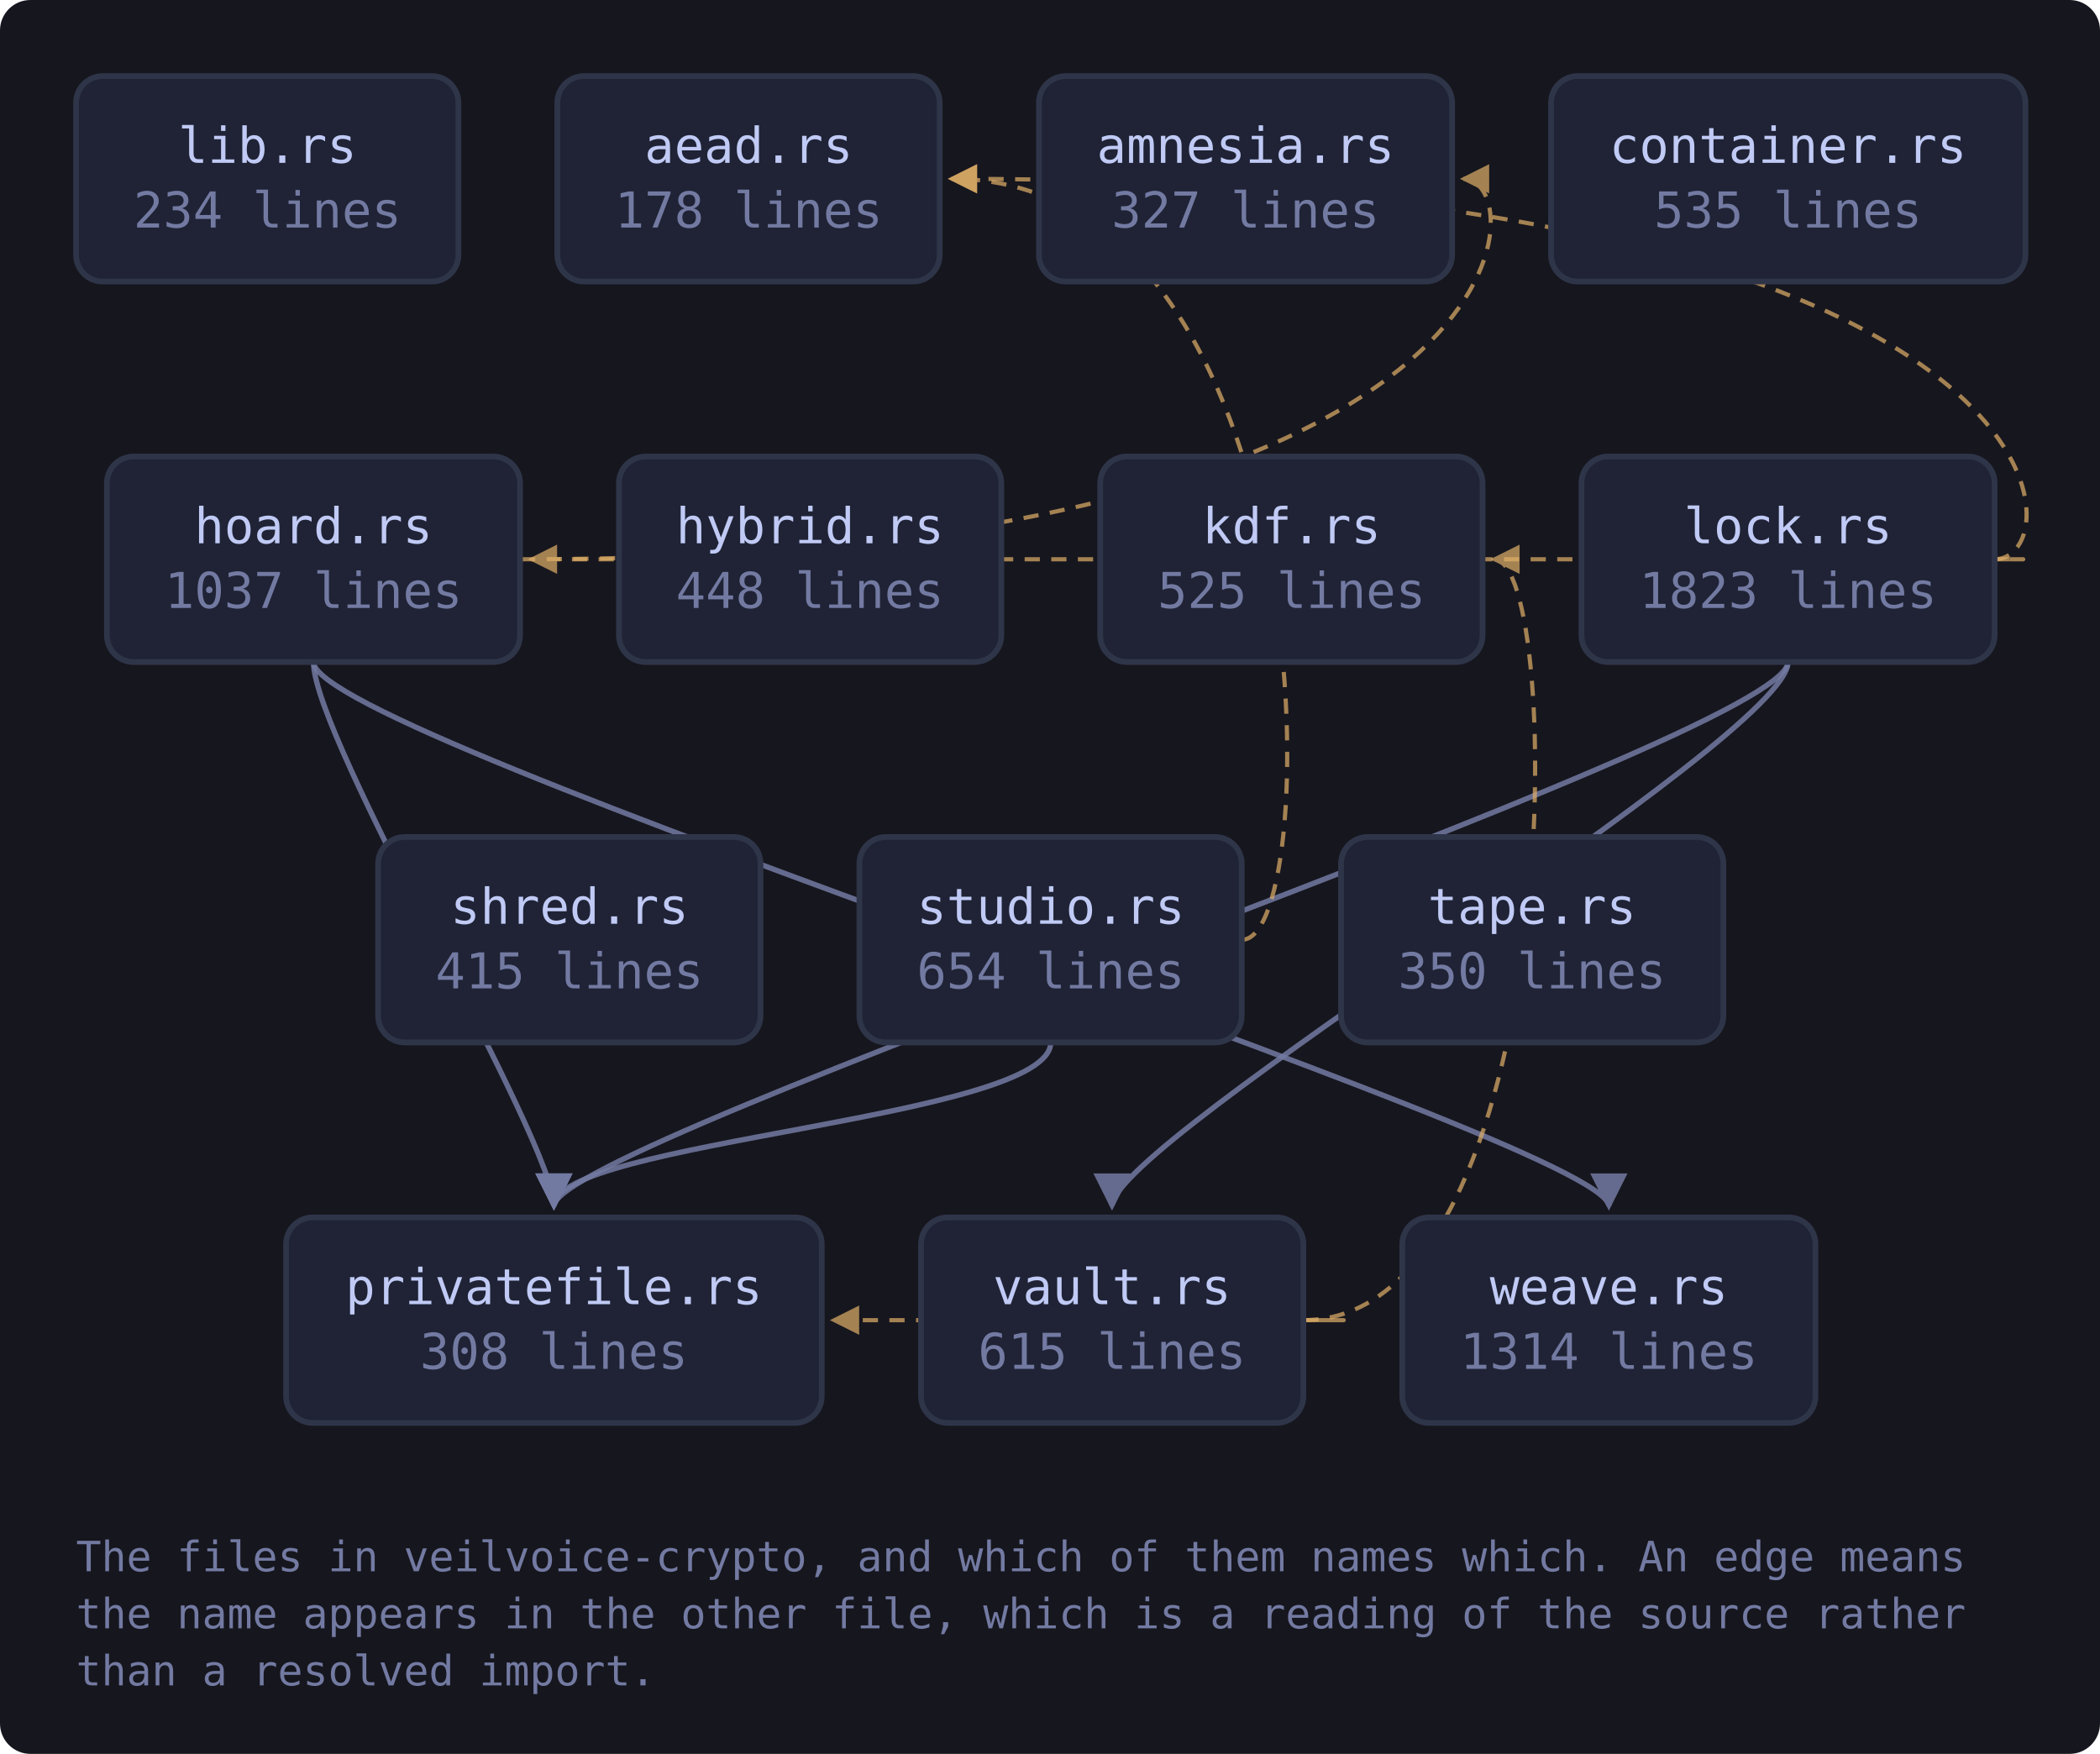
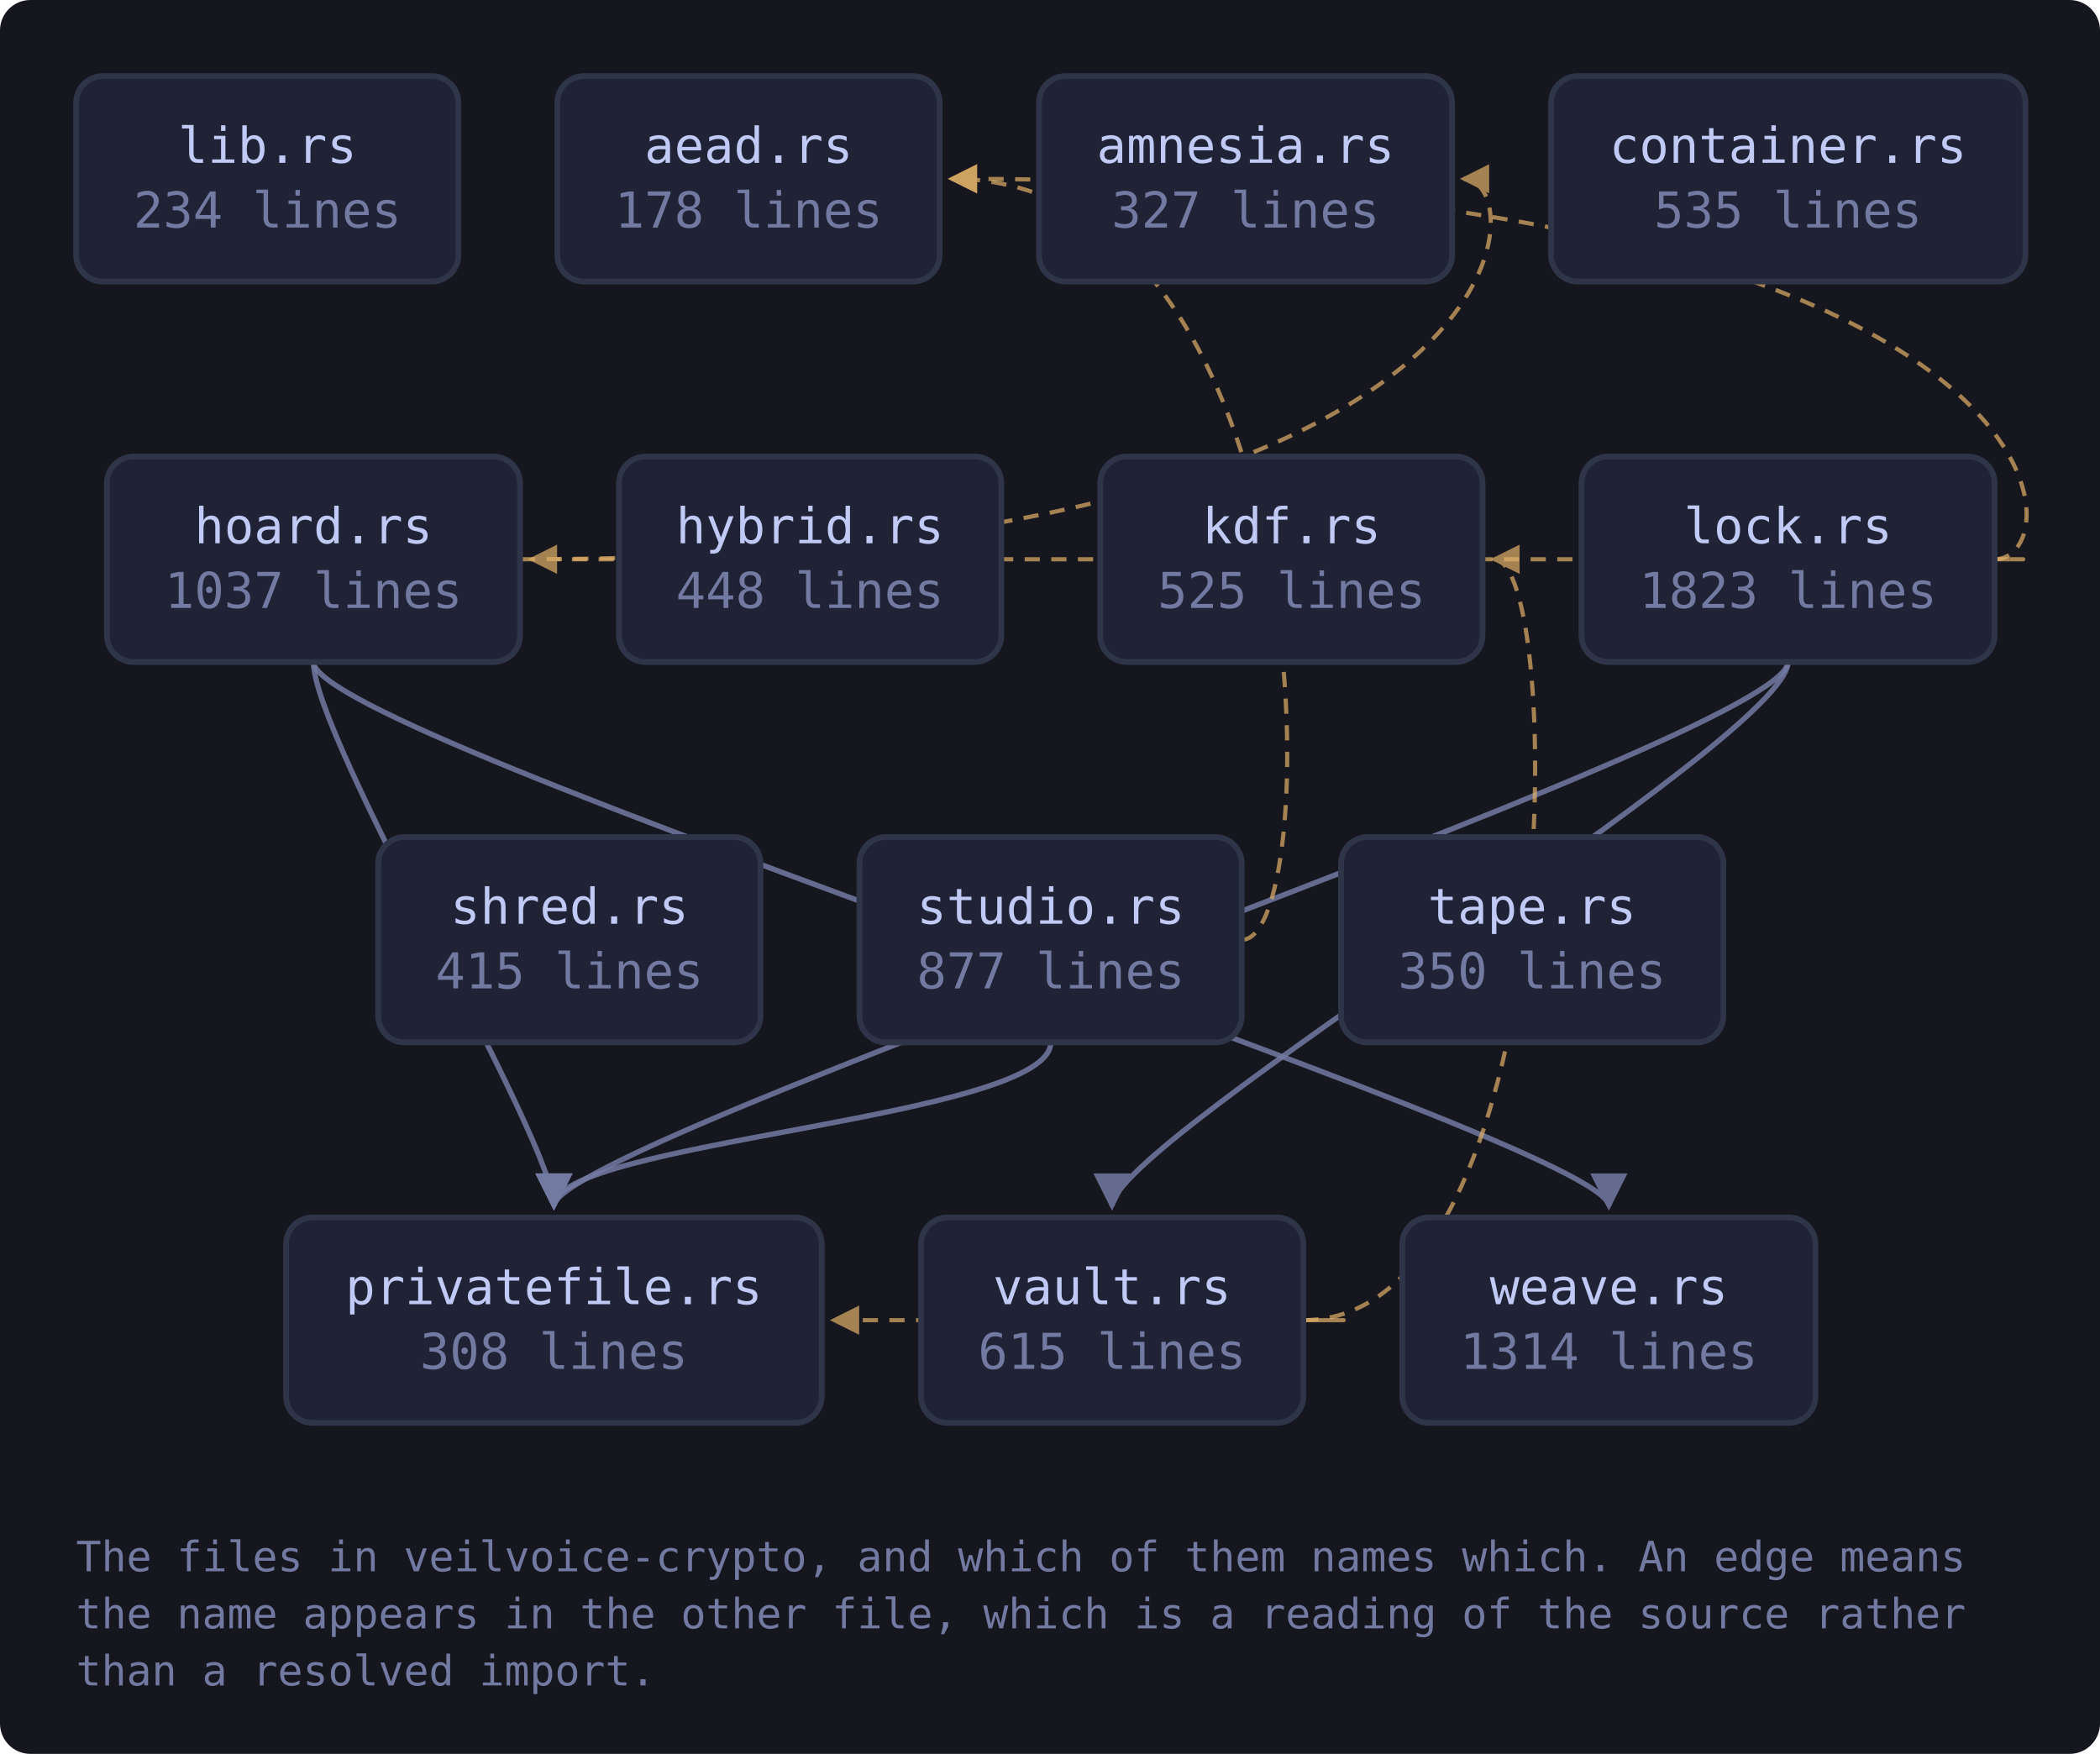
<svg xmlns="http://www.w3.org/2000/svg" viewBox="0 0 552 461" width="552" height="461" style="max-width:100%;height:auto" role="img" aria-label="flowchart">
  <defs>
    <marker id="a-muted" viewBox="0 0 8 8" refX="7" refY="4" markerWidth="7" markerHeight="7" orient="auto-start-reverse">
      <path d="M0 0 L8 4 L0 8 z" fill="var(--muted, #737aa2)" />
    </marker>
    <marker id="a-warn" viewBox="0 0 8 8" refX="7" refY="4" markerWidth="7" markerHeight="7" orient="auto-start-reverse">
      <path d="M0 0 L8 4 L0 8 z" fill="var(--warn, #e0af68)" />
    </marker>
    <marker id="a-accent" viewBox="0 0 8 8" refX="7" refY="4" markerWidth="7" markerHeight="7" orient="auto-start-reverse">
      <path d="M0 0 L8 4 L0 8 z" fill="var(--accent, #7aa2f7)" />
    </marker>
    <marker id="a-cyan" viewBox="0 0 8 8" refX="7" refY="4" markerWidth="7" markerHeight="7" orient="auto-start-reverse">
      <path d="M0 0 L8 4 L0 8 z" fill="var(--cyan, #7dcfff)" />
    </marker>
    <marker id="a-accent-2" viewBox="0 0 8 8" refX="7" refY="4" markerWidth="7" markerHeight="7" orient="auto-start-reverse">
      <path d="M0 0 L8 4 L0 8 z" fill="var(--accent-2, #bb9af7)" />
    </marker>
  </defs>
  <rect x="0" y="0" width="552" height="461" fill="var(--bg-inset, #16161e)" rx="8" />
  <path d="M136.7 147.0 C 403.7 147.0, 403.7 47.0, 384.7 47.0" fill="none" stroke="var(--warn, #e0af68)" stroke-width="1.1" opacity="0.7" stroke-dasharray="4 3" marker-end="url(#a-warn)" />
  <path d="M82.4 174.0 C 82.4 194.0, 145.6 300.0, 145.6 317.0" fill="none" stroke="var(--muted, #737aa2)" stroke-width="1.4" opacity="0.85" marker-end="url(#a-muted)" />
  <path d="M82.4 174.0 C 82.4 194.0, 422.9 300.0, 422.9 317.0" fill="none" stroke="var(--muted, #737aa2)" stroke-width="1.4" opacity="0.85" marker-end="url(#a-muted)" />
  <path d="M524.3 147.0 C 546.3 147.0, 546.3 47.0, 250.1 47.0" fill="none" stroke="var(--warn, #e0af68)" stroke-width="1.1" opacity="0.7" stroke-dasharray="4 3" marker-end="url(#a-warn)" />
  <path d="M524.3 147.0 C 546.3 147.0, 546.3 147.0, 139.7 147.0" fill="none" stroke="var(--warn, #e0af68)" stroke-width="1.1" opacity="0.7" stroke-dasharray="4 3" marker-end="url(#a-warn)" />
  <path d="M470.0 174.0 C 470.0 194.0, 145.6 300.0, 145.6 317.0" fill="none" stroke="var(--muted, #737aa2)" stroke-width="1.4" opacity="0.85" marker-end="url(#a-muted)" />
  <path d="M470.0 174.0 C 470.0 194.0, 292.3 300.0, 292.3 317.0" fill="none" stroke="var(--muted, #737aa2)" stroke-width="1.4" opacity="0.85" marker-end="url(#a-muted)" />
  <path d="M326.5 247.0 C 348.5 247.0, 348.5 47.0, 250.1 47.0" fill="none" stroke="var(--warn, #e0af68)" stroke-width="1.1" opacity="0.7" stroke-dasharray="4 3" marker-end="url(#a-warn)" />
  <path d="M276.2 274.0 C 276.2 294.0, 145.6 300.0, 145.6 317.0" fill="none" stroke="var(--muted, #737aa2)" stroke-width="1.4" opacity="0.85" marker-end="url(#a-muted)" />
  <path d="M342.6 347.0 C 411.7 347.0, 411.7 147.0, 392.7 147.0" fill="none" stroke="var(--warn, #e0af68)" stroke-width="1.1" opacity="0.7" stroke-dasharray="4 3" marker-end="url(#a-warn)" />
  <path d="M342.6 347.0 C 364.6 347.0, 364.6 347.0, 219.1 347.0" fill="none" stroke="var(--warn, #e0af68)" stroke-width="1.1" opacity="0.7" stroke-dasharray="4 3" marker-end="url(#a-warn)" />
  <a href="https://github.com/tilas01/veilvoice/blob/main/crates/veilvoice-crypto/src/lib.rs" target="_blank" rel="noopener noreferrer">
    <rect x="20.0" y="20.0" width="100.5" height="54.0" rx="7" fill="var(--bg-soft, #1f2335)" stroke="var(--border, #2f3549)" stroke-width="1.5" />
    <text x="70.3" y="42.8" font-family="ui-monospace, SFMono-Regular, Menlo, Consolas, monospace" font-size="13" fill="var(--fg, #c0caf5)" text-anchor="middle">lib.rs</text>
    <text x="70.3" y="59.8" font-family="ui-monospace, SFMono-Regular, Menlo, Consolas, monospace" font-size="13" fill="var(--muted, #737aa2)" text-anchor="middle">234 lines</text>
  </a>
  <a href="https://github.com/tilas01/veilvoice/blob/main/crates/veilvoice-crypto/src/aead.rs" target="_blank" rel="noopener noreferrer">
    <rect x="146.5" y="20.0" width="100.5" height="54.0" rx="7" fill="var(--bg-soft, #1f2335)" stroke="var(--border, #2f3549)" stroke-width="1.5" />
    <text x="196.8" y="42.8" font-family="ui-monospace, SFMono-Regular, Menlo, Consolas, monospace" font-size="13" fill="var(--fg, #c0caf5)" text-anchor="middle">aead.rs</text>
    <text x="196.8" y="59.8" font-family="ui-monospace, SFMono-Regular, Menlo, Consolas, monospace" font-size="13" fill="var(--muted, #737aa2)" text-anchor="middle">178 lines</text>
  </a>
  <a href="https://github.com/tilas01/veilvoice/blob/main/crates/veilvoice-crypto/src/amnesia.rs" target="_blank" rel="noopener noreferrer">
    <rect x="273.1" y="20.0" width="108.6" height="54.0" rx="7" fill="var(--bg-soft, #1f2335)" stroke="var(--border, #2f3549)" stroke-width="1.5" />
    <text x="327.4" y="42.8" font-family="ui-monospace, SFMono-Regular, Menlo, Consolas, monospace" font-size="13" fill="var(--fg, #c0caf5)" text-anchor="middle">amnesia.rs</text>
    <text x="327.4" y="59.8" font-family="ui-monospace, SFMono-Regular, Menlo, Consolas, monospace" font-size="13" fill="var(--muted, #737aa2)" text-anchor="middle">327 lines</text>
  </a>
  <a href="https://github.com/tilas01/veilvoice/blob/main/crates/veilvoice-crypto/src/container.rs" target="_blank" rel="noopener noreferrer">
    <rect x="407.7" y="20.0" width="124.7" height="54.0" rx="7" fill="var(--bg-soft, #1f2335)" stroke="var(--border, #2f3549)" stroke-width="1.5" />
    <text x="470.0" y="42.8" font-family="ui-monospace, SFMono-Regular, Menlo, Consolas, monospace" font-size="13" fill="var(--fg, #c0caf5)" text-anchor="middle">container.rs</text>
    <text x="470.0" y="59.8" font-family="ui-monospace, SFMono-Regular, Menlo, Consolas, monospace" font-size="13" fill="var(--muted, #737aa2)" text-anchor="middle">535 lines</text>
  </a>
  <a href="https://github.com/tilas01/veilvoice/blob/main/crates/veilvoice-crypto/src/hoard.rs" target="_blank" rel="noopener noreferrer">
    <rect x="28.1" y="120.0" width="108.6" height="54.0" rx="7" fill="var(--bg-soft, #1f2335)" stroke="var(--border, #2f3549)" stroke-width="1.5" />
    <text x="82.4" y="142.8" font-family="ui-monospace, SFMono-Regular, Menlo, Consolas, monospace" font-size="13" fill="var(--fg, #c0caf5)" text-anchor="middle">hoard.rs</text>
    <text x="82.4" y="159.8" font-family="ui-monospace, SFMono-Regular, Menlo, Consolas, monospace" font-size="13" fill="var(--muted, #737aa2)" text-anchor="middle">1037 lines</text>
  </a>
  <a href="https://github.com/tilas01/veilvoice/blob/main/crates/veilvoice-crypto/src/hybrid.rs" target="_blank" rel="noopener noreferrer">
    <rect x="162.7" y="120.0" width="100.5" height="54.0" rx="7" fill="var(--bg-soft, #1f2335)" stroke="var(--border, #2f3549)" stroke-width="1.5" />
    <text x="212.9" y="142.8" font-family="ui-monospace, SFMono-Regular, Menlo, Consolas, monospace" font-size="13" fill="var(--fg, #c0caf5)" text-anchor="middle">hybrid.rs</text>
    <text x="212.9" y="159.8" font-family="ui-monospace, SFMono-Regular, Menlo, Consolas, monospace" font-size="13" fill="var(--muted, #737aa2)" text-anchor="middle">448 lines</text>
  </a>
  <a href="https://github.com/tilas01/veilvoice/blob/main/crates/veilvoice-crypto/src/kdf.rs" target="_blank" rel="noopener noreferrer">
    <rect x="289.2" y="120.0" width="100.5" height="54.0" rx="7" fill="var(--bg-soft, #1f2335)" stroke="var(--border, #2f3549)" stroke-width="1.5" />
    <text x="339.5" y="142.8" font-family="ui-monospace, SFMono-Regular, Menlo, Consolas, monospace" font-size="13" fill="var(--fg, #c0caf5)" text-anchor="middle">kdf.rs</text>
    <text x="339.5" y="159.8" font-family="ui-monospace, SFMono-Regular, Menlo, Consolas, monospace" font-size="13" fill="var(--muted, #737aa2)" text-anchor="middle">525 lines</text>
  </a>
  <a href="https://github.com/tilas01/veilvoice/blob/main/crates/veilvoice-crypto/src/lock.rs" target="_blank" rel="noopener noreferrer">
    <rect x="415.7" y="120.0" width="108.6" height="54.0" rx="7" fill="var(--bg-soft, #1f2335)" stroke="var(--border, #2f3549)" stroke-width="1.5" />
    <text x="470.0" y="142.8" font-family="ui-monospace, SFMono-Regular, Menlo, Consolas, monospace" font-size="13" fill="var(--fg, #c0caf5)" text-anchor="middle">lock.rs</text>
    <text x="470.0" y="159.8" font-family="ui-monospace, SFMono-Regular, Menlo, Consolas, monospace" font-size="13" fill="var(--muted, #737aa2)" text-anchor="middle">1823 lines</text>
  </a>
  <a href="https://github.com/tilas01/veilvoice/blob/main/crates/veilvoice-crypto/src/privatefile.rs" target="_blank" rel="noopener noreferrer">
    <rect x="75.2" y="320.0" width="140.8" height="54.0" rx="7" fill="var(--bg-soft, #1f2335)" stroke="var(--border, #2f3549)" stroke-width="1.5" />
    <text x="145.6" y="342.8" font-family="ui-monospace, SFMono-Regular, Menlo, Consolas, monospace" font-size="13" fill="var(--fg, #c0caf5)" text-anchor="middle">privatefile.rs</text>
    <text x="145.6" y="359.8" font-family="ui-monospace, SFMono-Regular, Menlo, Consolas, monospace" font-size="13" fill="var(--muted, #737aa2)" text-anchor="middle">308 lines</text>
  </a>
  <a href="https://github.com/tilas01/veilvoice/blob/main/crates/veilvoice-crypto/src/shred.rs" target="_blank" rel="noopener noreferrer">
    <rect x="99.4" y="220.0" width="100.5" height="54.0" rx="7" fill="var(--bg-soft, #1f2335)" stroke="var(--border, #2f3549)" stroke-width="1.5" />
    <text x="149.7" y="242.8" font-family="ui-monospace, SFMono-Regular, Menlo, Consolas, monospace" font-size="13" fill="var(--fg, #c0caf5)" text-anchor="middle">shred.rs</text>
    <text x="149.7" y="259.8" font-family="ui-monospace, SFMono-Regular, Menlo, Consolas, monospace" font-size="13" fill="var(--muted, #737aa2)" text-anchor="middle">415 lines</text>
  </a>
  <a href="https://github.com/tilas01/veilvoice/blob/main/crates/veilvoice-crypto/src/studio.rs" target="_blank" rel="noopener noreferrer">
    <rect x="225.9" y="220.0" width="100.5" height="54.0" rx="7" fill="var(--bg-soft, #1f2335)" stroke="var(--border, #2f3549)" stroke-width="1.5" />
    <text x="276.2" y="242.8" font-family="ui-monospace, SFMono-Regular, Menlo, Consolas, monospace" font-size="13" fill="var(--fg, #c0caf5)" text-anchor="middle">studio.rs</text>
-     <text x="276.2" y="259.8" font-family="ui-monospace, SFMono-Regular, Menlo, Consolas, monospace" font-size="13" fill="var(--muted, #737aa2)" text-anchor="middle">654 lines</text>
+     <text x="276.2" y="259.8" font-family="ui-monospace, SFMono-Regular, Menlo, Consolas, monospace" font-size="13" fill="var(--muted, #737aa2)" text-anchor="middle">877 lines</text>
  </a>
  <a href="https://github.com/tilas01/veilvoice/blob/main/crates/veilvoice-crypto/src/tape.rs" target="_blank" rel="noopener noreferrer">
    <rect x="352.5" y="220.0" width="100.5" height="54.0" rx="7" fill="var(--bg-soft, #1f2335)" stroke="var(--border, #2f3549)" stroke-width="1.5" />
    <text x="402.7" y="242.8" font-family="ui-monospace, SFMono-Regular, Menlo, Consolas, monospace" font-size="13" fill="var(--fg, #c0caf5)" text-anchor="middle">tape.rs</text>
    <text x="402.7" y="259.8" font-family="ui-monospace, SFMono-Regular, Menlo, Consolas, monospace" font-size="13" fill="var(--muted, #737aa2)" text-anchor="middle">350 lines</text>
  </a>
  <a href="https://github.com/tilas01/veilvoice/blob/main/crates/veilvoice-crypto/src/vault.rs" target="_blank" rel="noopener noreferrer">
    <rect x="242.1" y="320.0" width="100.5" height="54.0" rx="7" fill="var(--bg-soft, #1f2335)" stroke="var(--border, #2f3549)" stroke-width="1.5" />
    <text x="292.3" y="342.8" font-family="ui-monospace, SFMono-Regular, Menlo, Consolas, monospace" font-size="13" fill="var(--fg, #c0caf5)" text-anchor="middle">vault.rs</text>
    <text x="292.3" y="359.8" font-family="ui-monospace, SFMono-Regular, Menlo, Consolas, monospace" font-size="13" fill="var(--muted, #737aa2)" text-anchor="middle">615 lines</text>
  </a>
  <a href="https://github.com/tilas01/veilvoice/blob/main/crates/veilvoice-crypto/src/weave.rs" target="_blank" rel="noopener noreferrer">
    <rect x="368.6" y="320.0" width="108.6" height="54.0" rx="7" fill="var(--bg-soft, #1f2335)" stroke="var(--border, #2f3549)" stroke-width="1.5" />
    <text x="422.9" y="342.8" font-family="ui-monospace, SFMono-Regular, Menlo, Consolas, monospace" font-size="13" fill="var(--fg, #c0caf5)" text-anchor="middle">weave.rs</text>
    <text x="422.9" y="359.8" font-family="ui-monospace, SFMono-Regular, Menlo, Consolas, monospace" font-size="13" fill="var(--muted, #737aa2)" text-anchor="middle">1314 lines</text>
  </a>
  <text x="20.0" y="413.0" font-family="ui-monospace, SFMono-Regular, Menlo, Consolas, monospace" font-size="11" fill="var(--muted, #737aa2)">The files in veilvoice-crypto, and which of them names which. An edge means</text>
  <text x="20.0" y="428.0" font-family="ui-monospace, SFMono-Regular, Menlo, Consolas, monospace" font-size="11" fill="var(--muted, #737aa2)">the name appears in the other file, which is a reading of the source rather</text>
  <text x="20.0" y="443.0" font-family="ui-monospace, SFMono-Regular, Menlo, Consolas, monospace" font-size="11" fill="var(--muted, #737aa2)">than a resolved import.</text>
</svg>
